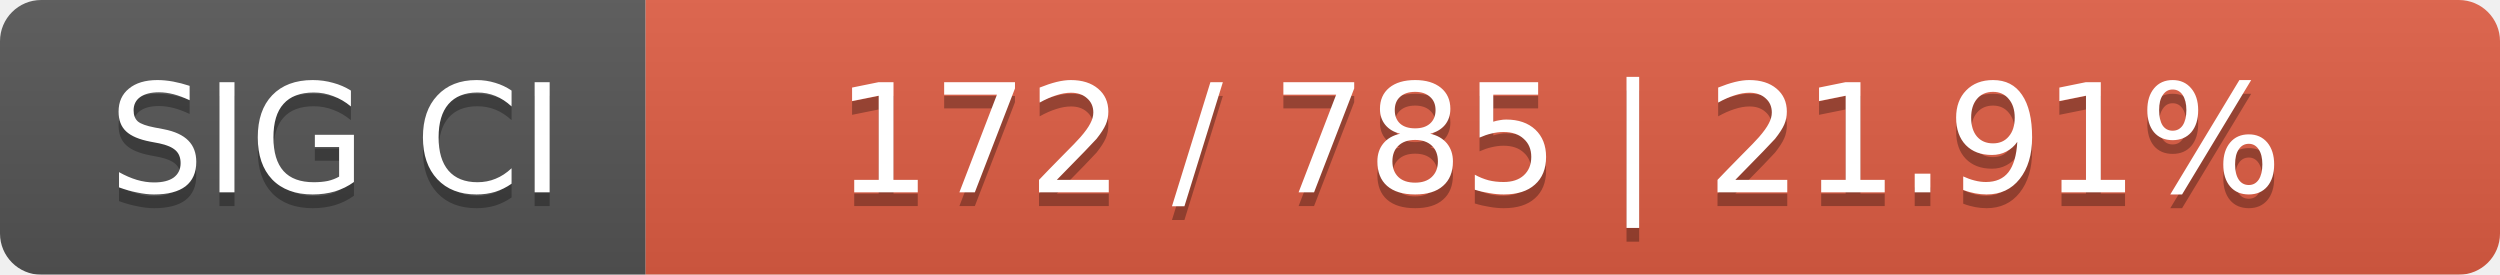
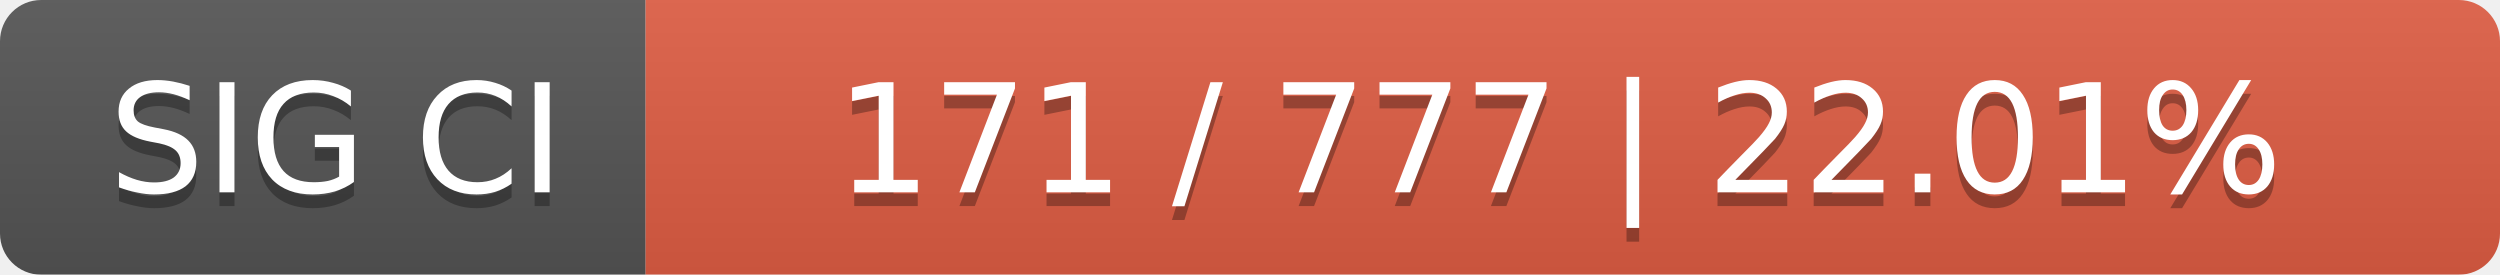
<svg xmlns="http://www.w3.org/2000/svg" width="182" height="20">
  <linearGradient id="smooth" x2="0" y2="100%">
    <stop offset="0" stop-color="#bbb" stop-opacity=".1" />
    <stop offset="1" stop-opacity=".1" />
  </linearGradient>
  <mask id="round">
    <rect width="182" height="20" rx="3" fill="#fff" />
  </mask>
  <g mask="url(#round)">
    <rect width="47" height="20" fill="#555" />
    <rect x="47" width="135" height="20" fill="#e05d44" />
    <rect width="182" height="20" fill="url(#smooth)" />
  </g>
  <g fill="#fff" text-anchor="middle" font-family="DejaVu Sans,Verdana,Geneva,sans-serif" font-size="11">
    <text x="24.5" y="15" fill="#010101" fill-opacity=".3">SIG CI</text>
    <text x="24.5" y="14">SIG CI</text>
-     <text x="113.5" y="15" fill="#010101" fill-opacity=".3">172 / 785    |    21.91%</text>
-     <text x="113.5" y="14">172 / 785    |    21.91%</text>
+     <text x="113.5" y="15" fill="#010101" fill-opacity=".3">171 / 777    |    22.01%</text>
+     <text x="113.5" y="14">171 / 777    |    22.01%</text>
  </g>
</svg>
